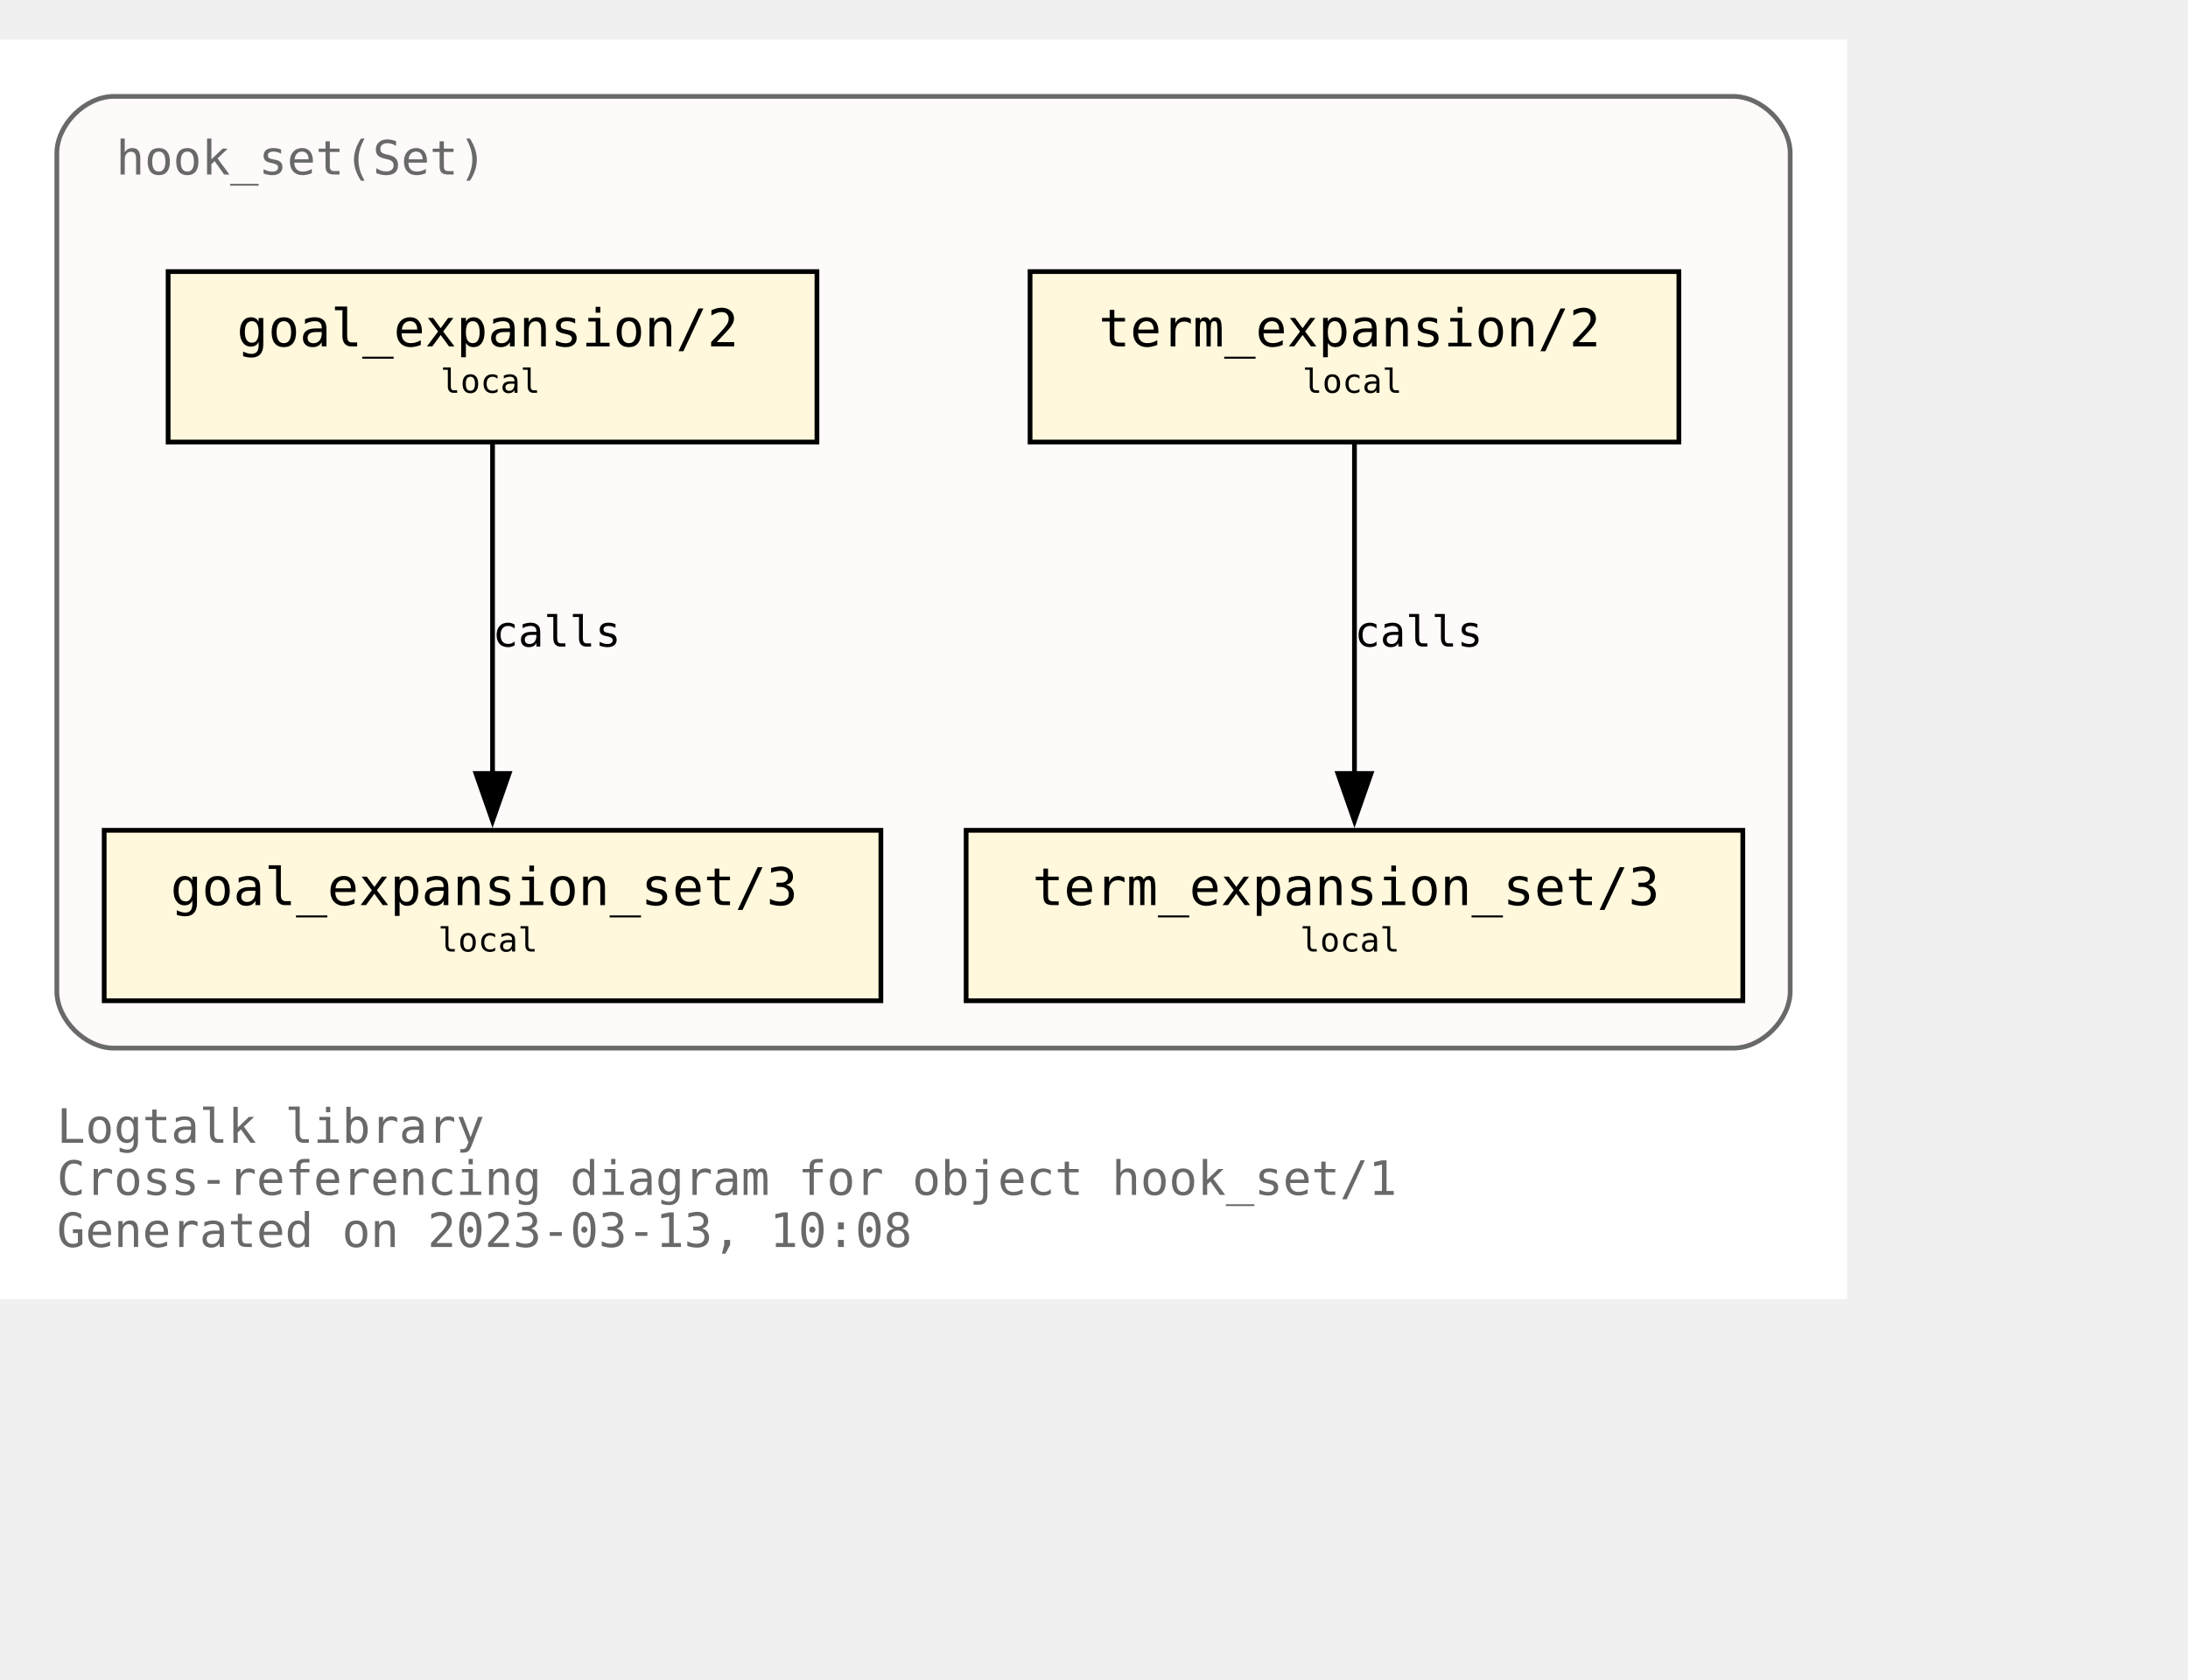
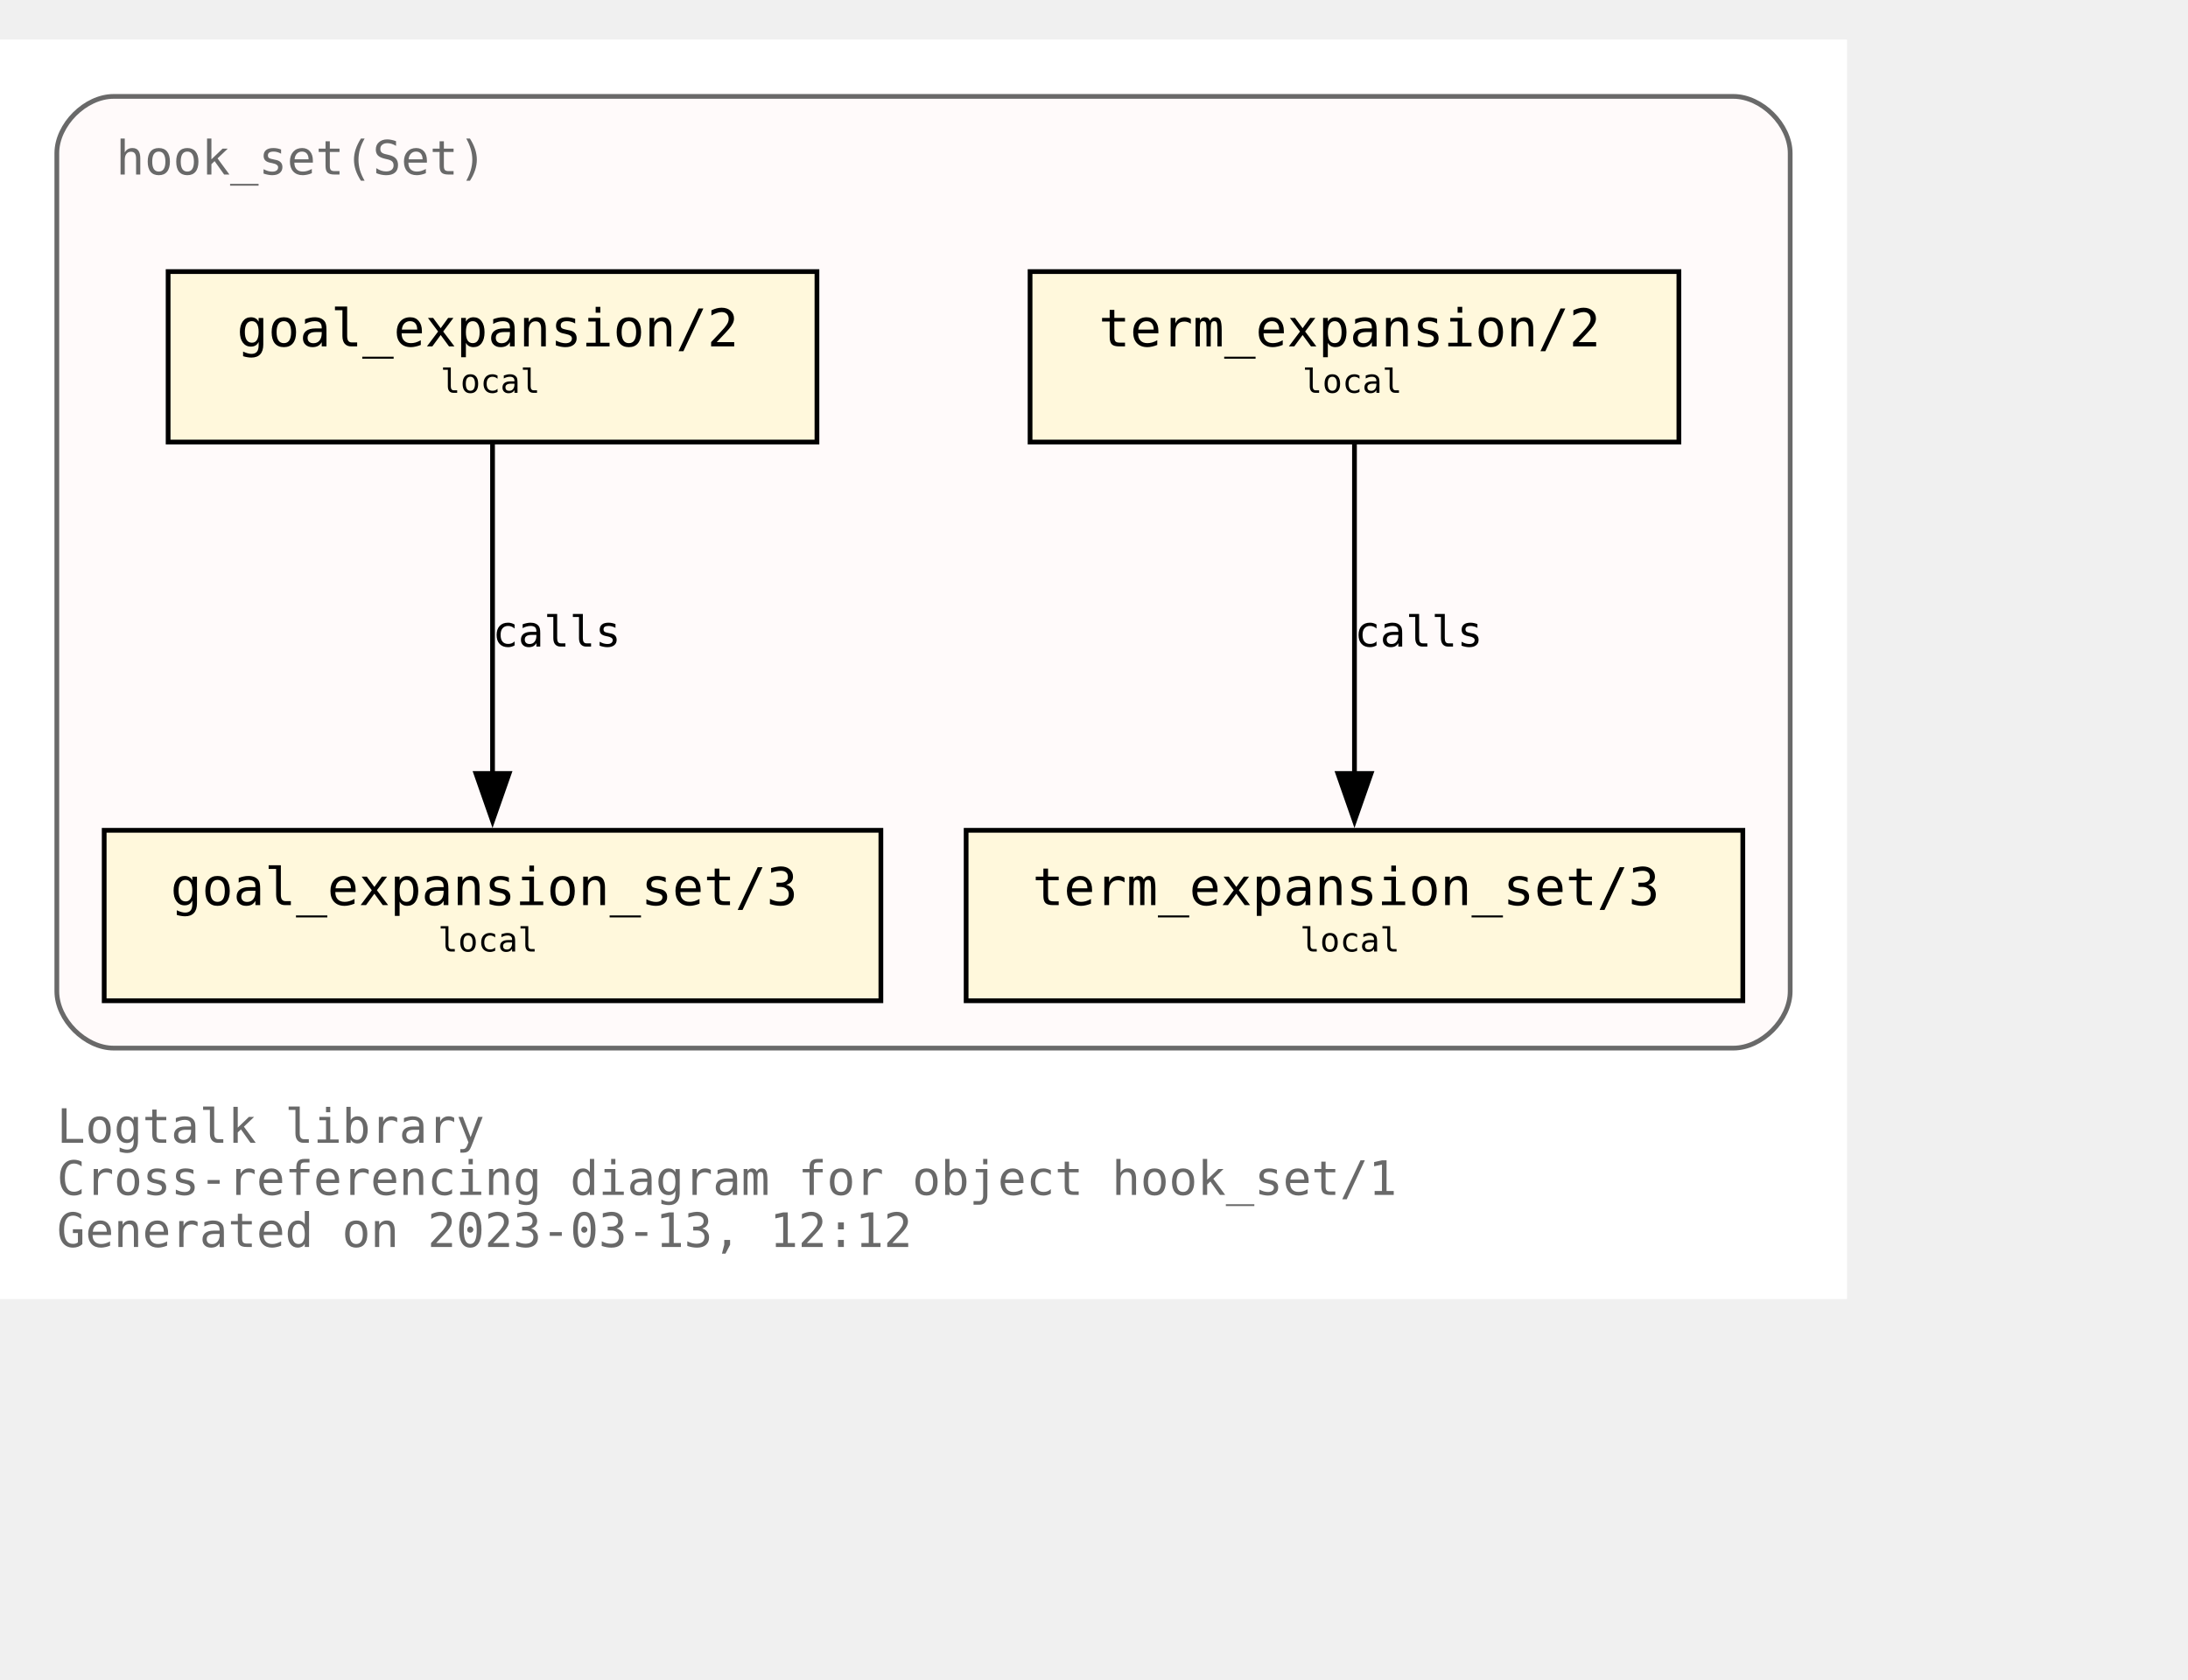
<svg xmlns="http://www.w3.org/2000/svg" xmlns:xlink="http://www.w3.org/1999/xlink" width="534pt" height="410pt" viewBox="72.00 72.00 462.00 338.00">
  <g id="graph0" class="graph" transform="scale(1 1) rotate(0) translate(76 334)">
    <polygon fill="white" stroke="none" points="-4,4 -4,-262 386,-262 386,4 -4,4" />
    <text text-anchor="start" x="8" y="-29" font-family="Monospace" font-size="10.00" fill="dimgray">Logtalk library</text>
    <text text-anchor="start" x="8" y="-18" font-family="Monospace" font-size="10.00" fill="dimgray">Cross-referencing diagram for object hook_set/1</text>
-     <text text-anchor="start" x="8" y="-7" font-family="Monospace" font-size="10.00" fill="dimgray">Generated on 2023-03-13, 10:08</text>
+     <text text-anchor="start" x="8" y="-7" font-family="Monospace" font-size="10.00" fill="dimgray">Generated on 2023-03-13, 12:12</text>
    <g id="clust1" class="cluster">
      <g id="a_clust1">
        <a xlink:title="hook_set(Set)">
          <path fill="snow" stroke="dimgray" d="M20,-49C20,-49 362,-49 362,-49 368,-49 374,-55 374,-61 374,-61 374,-238 374,-238 374,-244 368,-250 362,-250 362,-250 20,-250 20,-250 14,-250 8,-244 8,-238 8,-238 8,-61 8,-61 8,-55 14,-49 20,-49" />
          <g id="a_clust1_0">
-             <a xlink:href="https://github.com/LogtalkDotOrg/logtalk3/tree/182cfae6e9ecb79f9dd840b9d997b5721c020347/library/hook_flows/hook_set.lgt" xlink:title="https://github.com/LogtalkDotOrg/logtalk3/tree/182cfae6e9ecb79f9dd840b9d997b5721c020347/library/hook_flows/hook_set.lgt">
+             <a xlink:href="https://github.com/LogtalkDotOrg/logtalk3/tree/2f8846f6405b5e1c976d2fea00d9ff5f2c421911/library/hook_flows/hook_set.lgt" xlink:title="https://github.com/LogtalkDotOrg/logtalk3/tree/2f8846f6405b5e1c976d2fea00d9ff5f2c421911/library/hook_flows/hook_set.lgt">
              <text text-anchor="start" x="20.5" y="-233.5" font-family="Monospace" font-size="10.00" fill="dimgray">hook_set(Set)</text>
            </a>
          </g>
        </a>
      </g>
    </g>
    <g id="node1" class="node">
      <g id="a_node1">
-         <a xlink:href="https://github.com/LogtalkDotOrg/logtalk3/tree/182cfae6e9ecb79f9dd840b9d997b5721c020347/library/hook_flows/hook_set.lgt#L40" xlink:title="https://github.com/LogtalkDotOrg/logtalk3/tree/182cfae6e9ecb79f9dd840b9d997b5721c020347/library/hook_flows/hook_set.lgt#L40">
+         <a xlink:href="https://github.com/LogtalkDotOrg/logtalk3/tree/2f8846f6405b5e1c976d2fea00d9ff5f2c421911/library/hook_flows/hook_set.lgt#L40" xlink:title="https://github.com/LogtalkDotOrg/logtalk3/tree/2f8846f6405b5e1c976d2fea00d9ff5f2c421911/library/hook_flows/hook_set.lgt#L40">
          <polygon fill="cornsilk" stroke="black" points="350.5,-213 213.5,-213 213.5,-177 350.5,-177 350.5,-213" />
          <text text-anchor="start" x="222" y="-197.8" font-family="Monospace" font-size="9.00"> </text>
          <text text-anchor="start" x="228" y="-197.2" font-family="Monospace" font-size="11.00">term_expansion/2</text>
          <text text-anchor="start" x="337" y="-197.8" font-family="Monospace" font-size="9.00"> </text>
          <text text-anchor="start" x="222" y="-186.8" font-family="Monospace" font-size="9.00"> </text>
          <text text-anchor="start" x="271" y="-187.4" font-family="Monospace" font-size="7.00">local</text>
          <text text-anchor="start" x="337" y="-186.8" font-family="Monospace" font-size="9.00"> </text>
        </a>
      </g>
    </g>
    <g id="node2" class="node">
      <g id="a_node2">
-         <a xlink:href="https://github.com/LogtalkDotOrg/logtalk3/tree/182cfae6e9ecb79f9dd840b9d997b5721c020347/library/hook_flows/hook_set.lgt#L44" xlink:title="https://github.com/LogtalkDotOrg/logtalk3/tree/182cfae6e9ecb79f9dd840b9d997b5721c020347/library/hook_flows/hook_set.lgt#L44">
+         <a xlink:href="https://github.com/LogtalkDotOrg/logtalk3/tree/2f8846f6405b5e1c976d2fea00d9ff5f2c421911/library/hook_flows/hook_set.lgt#L44" xlink:title="https://github.com/LogtalkDotOrg/logtalk3/tree/2f8846f6405b5e1c976d2fea00d9ff5f2c421911/library/hook_flows/hook_set.lgt#L44">
          <polygon fill="cornsilk" stroke="black" points="364,-95 200,-95 200,-59 364,-59 364,-95" />
          <text text-anchor="start" x="208" y="-79.8" font-family="Monospace" font-size="9.00"> </text>
          <text text-anchor="start" x="214" y="-79.2" font-family="Monospace" font-size="11.00">term_expansion_set/3</text>
          <text text-anchor="start" x="350" y="-79.8" font-family="Monospace" font-size="9.00"> </text>
          <text text-anchor="start" x="208" y="-68.8" font-family="Monospace" font-size="9.00"> </text>
          <text text-anchor="start" x="270.5" y="-69.4" font-family="Monospace" font-size="7.00">local</text>
          <text text-anchor="start" x="350" y="-68.8" font-family="Monospace" font-size="9.00"> </text>
        </a>
      </g>
    </g>
    <g id="edge1" class="edge">
      <g id="a_edge1">
-         <a xlink:href="https://github.com/LogtalkDotOrg/logtalk3/tree/182cfae6e9ecb79f9dd840b9d997b5721c020347/library/hook_flows/hook_set.lgt#L40" xlink:title="calls">
+         <a xlink:href="https://github.com/LogtalkDotOrg/logtalk3/tree/2f8846f6405b5e1c976d2fea00d9ff5f2c421911/library/hook_flows/hook_set.lgt#L40" xlink:title="calls">
          <path fill="none" stroke="black" d="M282,-176.63C282,-158.18 282,-128.7 282,-106.77" />
          <polygon fill="black" stroke="black" points="285.5,-107 282,-97 278.5,-107 285.5,-107" />
        </a>
      </g>
      <g id="a_edge1-label">
-         <a xlink:href="https://github.com/LogtalkDotOrg/logtalk3/tree/182cfae6e9ecb79f9dd840b9d997b5721c020347/library/hook_flows/hook_set.lgt#L40" xlink:title="https://github.com/LogtalkDotOrg/logtalk3/tree/182cfae6e9ecb79f9dd840b9d997b5721c020347/library/hook_flows/hook_set.lgt#L40">
+         <a xlink:href="https://github.com/LogtalkDotOrg/logtalk3/tree/2f8846f6405b5e1c976d2fea00d9ff5f2c421911/library/hook_flows/hook_set.lgt#L40" xlink:title="https://github.com/LogtalkDotOrg/logtalk3/tree/2f8846f6405b5e1c976d2fea00d9ff5f2c421911/library/hook_flows/hook_set.lgt#L40">
          <text text-anchor="start" x="282" y="-133.8" font-family="Monospace" font-size="9.00">calls</text>
        </a>
      </g>
    </g>
    <g id="node3" class="node">
      <g id="a_node3">
-         <a xlink:href="https://github.com/LogtalkDotOrg/logtalk3/tree/182cfae6e9ecb79f9dd840b9d997b5721c020347/library/hook_flows/hook_set.lgt#L51" xlink:title="https://github.com/LogtalkDotOrg/logtalk3/tree/182cfae6e9ecb79f9dd840b9d997b5721c020347/library/hook_flows/hook_set.lgt#L51">
+         <a xlink:href="https://github.com/LogtalkDotOrg/logtalk3/tree/2f8846f6405b5e1c976d2fea00d9ff5f2c421911/library/hook_flows/hook_set.lgt#L51" xlink:title="https://github.com/LogtalkDotOrg/logtalk3/tree/2f8846f6405b5e1c976d2fea00d9ff5f2c421911/library/hook_flows/hook_set.lgt#L51">
          <polygon fill="cornsilk" stroke="black" points="168.5,-213 31.5,-213 31.5,-177 168.5,-177 168.5,-213" />
          <text text-anchor="start" x="40" y="-197.8" font-family="Monospace" font-size="9.00"> </text>
          <text text-anchor="start" x="46" y="-197.2" font-family="Monospace" font-size="11.00">goal_expansion/2</text>
          <text text-anchor="start" x="155" y="-197.8" font-family="Monospace" font-size="9.00"> </text>
          <text text-anchor="start" x="40" y="-186.8" font-family="Monospace" font-size="9.00"> </text>
          <text text-anchor="start" x="89" y="-187.4" font-family="Monospace" font-size="7.00">local</text>
          <text text-anchor="start" x="155" y="-186.8" font-family="Monospace" font-size="9.00"> </text>
        </a>
      </g>
    </g>
    <g id="node4" class="node">
      <g id="a_node4">
-         <a xlink:href="https://github.com/LogtalkDotOrg/logtalk3/tree/182cfae6e9ecb79f9dd840b9d997b5721c020347/library/hook_flows/hook_set.lgt#L55" xlink:title="https://github.com/LogtalkDotOrg/logtalk3/tree/182cfae6e9ecb79f9dd840b9d997b5721c020347/library/hook_flows/hook_set.lgt#L55">
+         <a xlink:href="https://github.com/LogtalkDotOrg/logtalk3/tree/2f8846f6405b5e1c976d2fea00d9ff5f2c421911/library/hook_flows/hook_set.lgt#L55" xlink:title="https://github.com/LogtalkDotOrg/logtalk3/tree/2f8846f6405b5e1c976d2fea00d9ff5f2c421911/library/hook_flows/hook_set.lgt#L55">
          <polygon fill="cornsilk" stroke="black" points="182,-95 18,-95 18,-59 182,-59 182,-95" />
          <text text-anchor="start" x="26" y="-79.8" font-family="Monospace" font-size="9.00"> </text>
          <text text-anchor="start" x="32" y="-79.2" font-family="Monospace" font-size="11.00">goal_expansion_set/3</text>
          <text text-anchor="start" x="168" y="-79.8" font-family="Monospace" font-size="9.00"> </text>
          <text text-anchor="start" x="26" y="-68.8" font-family="Monospace" font-size="9.00"> </text>
          <text text-anchor="start" x="88.5" y="-69.4" font-family="Monospace" font-size="7.00">local</text>
          <text text-anchor="start" x="168" y="-68.8" font-family="Monospace" font-size="9.00"> </text>
        </a>
      </g>
    </g>
    <g id="edge2" class="edge">
      <g id="a_edge2">
-         <a xlink:href="https://github.com/LogtalkDotOrg/logtalk3/tree/182cfae6e9ecb79f9dd840b9d997b5721c020347/library/hook_flows/hook_set.lgt#L51" xlink:title="calls">
+         <a xlink:href="https://github.com/LogtalkDotOrg/logtalk3/tree/2f8846f6405b5e1c976d2fea00d9ff5f2c421911/library/hook_flows/hook_set.lgt#L51" xlink:title="calls">
          <path fill="none" stroke="black" d="M100,-176.63C100,-158.18 100,-128.7 100,-106.77" />
          <polygon fill="black" stroke="black" points="103.5,-107 100,-97 96.5,-107 103.5,-107" />
        </a>
      </g>
      <g id="a_edge2-label">
-         <a xlink:href="https://github.com/LogtalkDotOrg/logtalk3/tree/182cfae6e9ecb79f9dd840b9d997b5721c020347/library/hook_flows/hook_set.lgt#L51" xlink:title="https://github.com/LogtalkDotOrg/logtalk3/tree/182cfae6e9ecb79f9dd840b9d997b5721c020347/library/hook_flows/hook_set.lgt#L51">
+         <a xlink:href="https://github.com/LogtalkDotOrg/logtalk3/tree/2f8846f6405b5e1c976d2fea00d9ff5f2c421911/library/hook_flows/hook_set.lgt#L51" xlink:title="https://github.com/LogtalkDotOrg/logtalk3/tree/2f8846f6405b5e1c976d2fea00d9ff5f2c421911/library/hook_flows/hook_set.lgt#L51">
          <text text-anchor="start" x="100" y="-133.8" font-family="Monospace" font-size="9.00">calls</text>
        </a>
      </g>
    </g>
  </g>
</svg>
